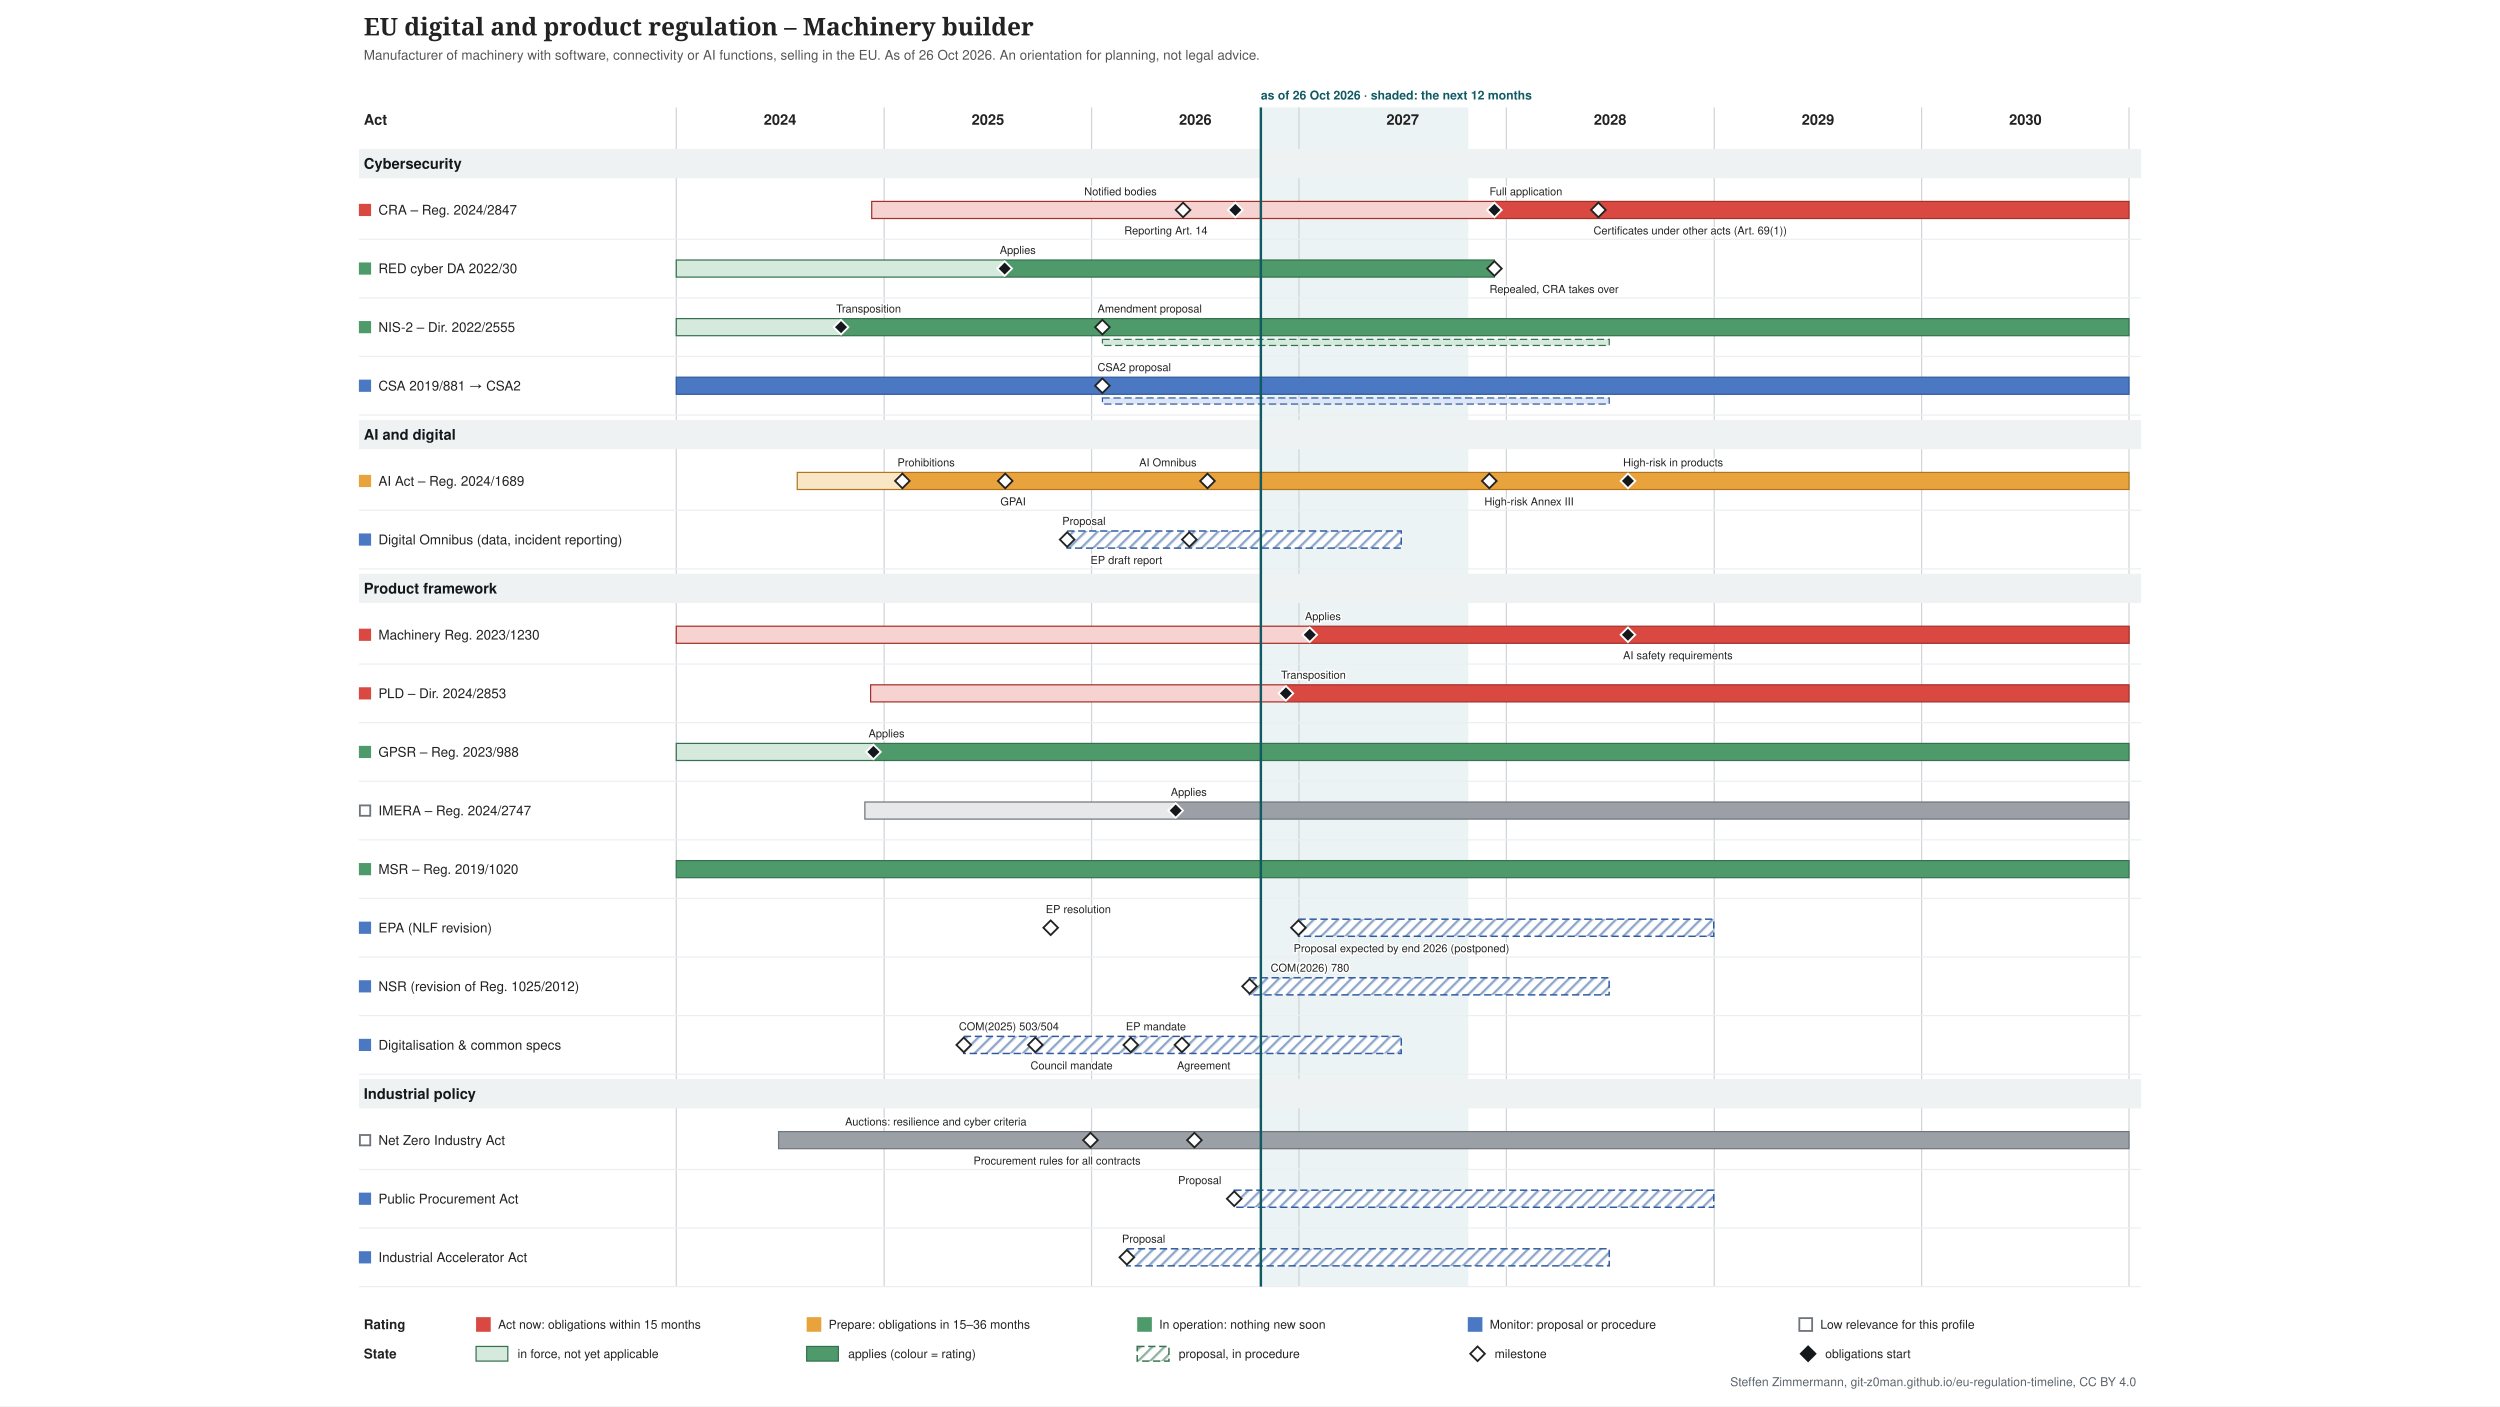
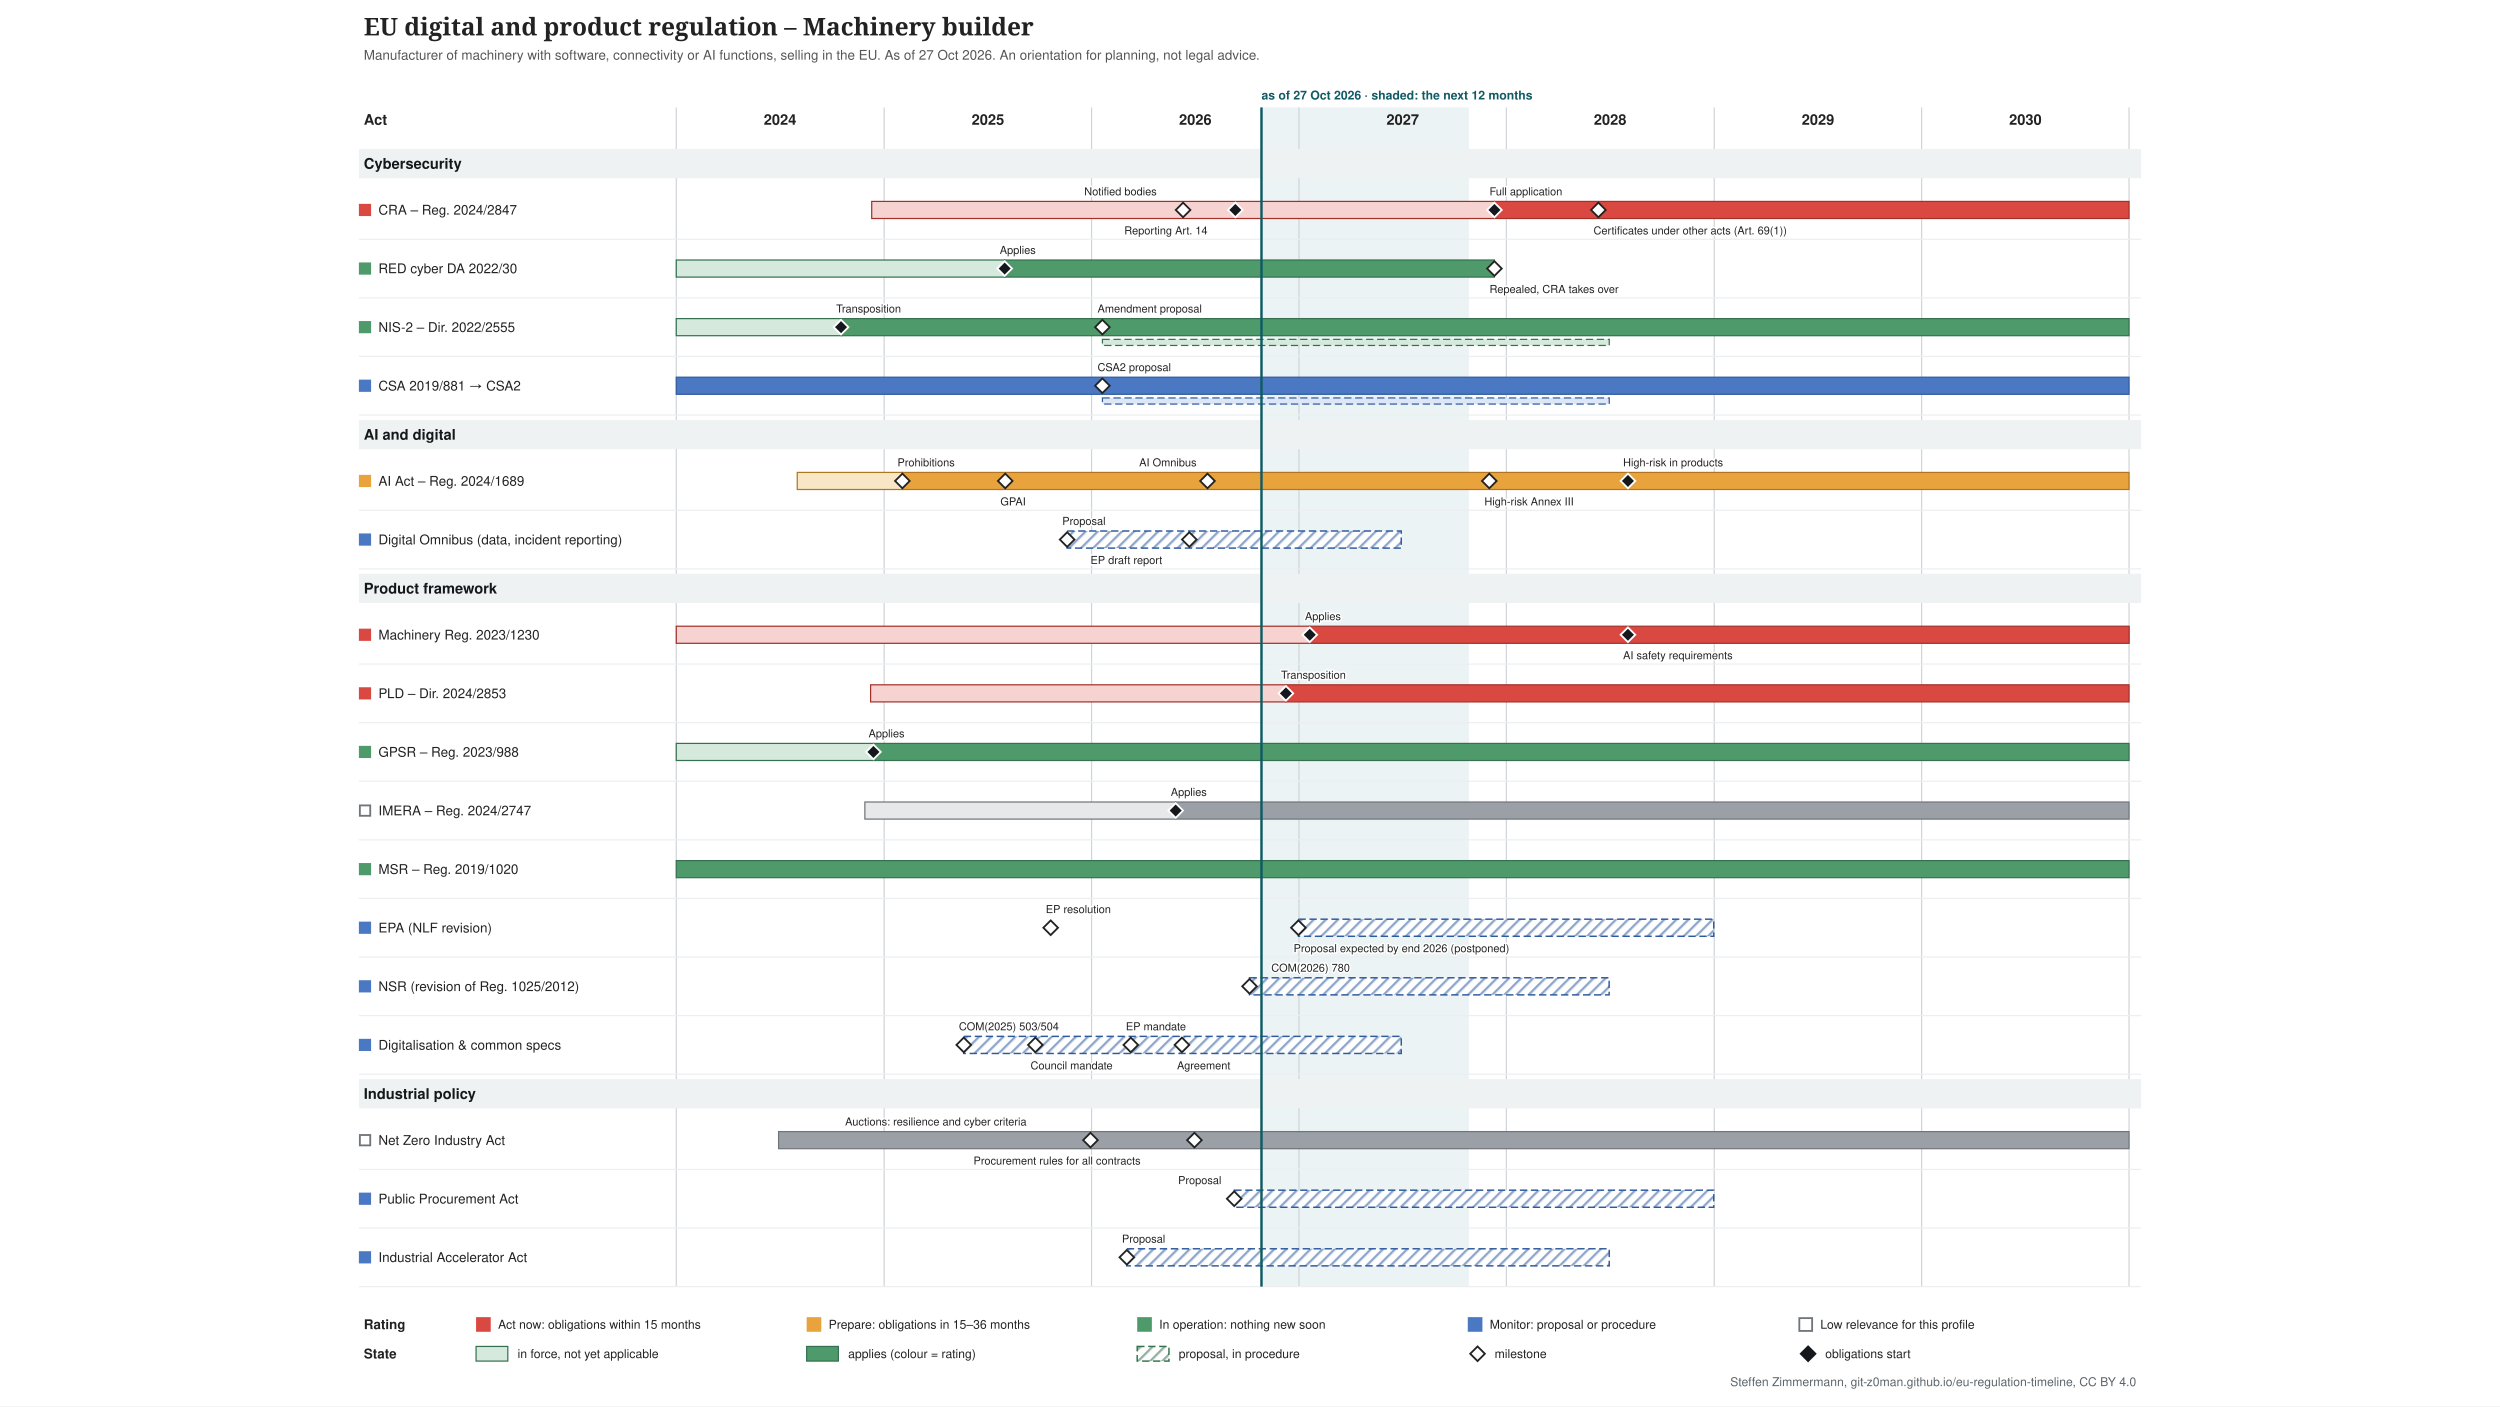
<svg xmlns="http://www.w3.org/2000/svg" xmlns:xlink="http://www.w3.org/1999/xlink" width="2048" height="1152" viewBox="-274 -0 2048 1152" font-family="&quot;Source Sans 3&quot;, Helvetica, Arial, sans-serif">
  <defs>
    <pattern id="hatch-4f6f73" width="7" height="7" patternUnits="userSpaceOnUse" patternTransform="rotate(45)">
      <rect width="7" height="7" fill="#ffffff" />
      <line x1="1" y1="0" x2="1" y2="7" stroke="#357150" stroke-opacity="0.5" stroke-width="2" />
    </pattern>
    <pattern id="hatch-7a8b8e" width="7" height="7" patternUnits="userSpaceOnUse" patternTransform="rotate(45)">
      <rect width="7" height="7" fill="#ffffff" />
      <line x1="1" y1="0" x2="1" y2="7" stroke="#2f5a9e" stroke-opacity="0.5" stroke-width="2" />
    </pattern>
  </defs>
  <rect x="-274" y="-0" width="2048" height="1152" fill="#ffffff" />
  <g class="tl-title">
    <text font-size="20" fill="#222222" text-anchor="start" font-family="&quot;Source Serif 4&quot;, Georgia, serif" font-weight="600">
      <tspan x="24.0" y="29.0">EU digital and product regulation – Machinery builder</tspan>
    </text>
  </g>
  <g class="tl-sub">
    <text font-size="11" fill="#555555" text-anchor="start">
-       <tspan x="24.0" y="48.9">Manufacturer of machinery with software, connectivity or AI functions, selling in the EU. As of 26 Oct 2026. An orientation for planning, not legal advice.</tspan>
+       <tspan x="24.0" y="48.9">Manufacturer of machinery with software, connectivity or AI functions, selling in the EU. As of 27 Oct 2026. An orientation for planning, not legal advice.</tspan>
    </text>
  </g>
  <g class="tl-span" data-top="88" data-bottom="1054" data-kx="1480" data-width="1500">
-     <rect x="758.9" y="88.0" width="169.9" height="966.0" fill="#e3eeef" stroke="none" opacity="0.7" />
+     <rect x="759.4" y="88.0" width="169.9" height="966.0" fill="#e3eeef" stroke="none" opacity="0.7" />
    <text font-size="10" fill="#0f5a63" text-anchor="start" font-weight="bold">
-       <tspan x="758.9" y="81.5">as of 26 Oct 2026 · shaded: the next 12 months</tspan>
+       <tspan x="759.4" y="81.5">as of 27 Oct 2026 · shaded: the next 12 months</tspan>
    </text>
    <line x1="280.0" y1="88.0" x2="280.0" y2="1054.0" stroke="#d0d4d8" stroke-width="1" />
    <line x1="450.3" y1="88.0" x2="450.3" y2="1054.0" stroke="#d0d4d8" stroke-width="1" />
    <line x1="620.2" y1="88.0" x2="620.2" y2="1054.0" stroke="#d0d4d8" stroke-width="1" />
    <line x1="790.1" y1="88.0" x2="790.1" y2="1054.0" stroke="#d0d4d8" stroke-width="1" />
    <line x1="960.0" y1="88.0" x2="960.0" y2="1054.0" stroke="#d0d4d8" stroke-width="1" />
    <line x1="1130.3" y1="88.0" x2="1130.3" y2="1054.0" stroke="#d0d4d8" stroke-width="1" />
    <line x1="1300.2" y1="88.0" x2="1300.2" y2="1054.0" stroke="#d0d4d8" stroke-width="1" />
    <line x1="1470.1" y1="88.0" x2="1470.1" y2="1054.0" stroke="#d0d4d8" stroke-width="1" />
  </g>
  <text font-size="12" fill="#222222" text-anchor="middle" font-weight="bold">
    <tspan x="365.0" y="102.2">2024</tspan>
  </text>
  <text font-size="12" fill="#222222" text-anchor="middle" font-weight="bold">
    <tspan x="535.3" y="102.2">2025</tspan>
  </text>
  <text font-size="12" fill="#222222" text-anchor="middle" font-weight="bold">
    <tspan x="705.2" y="102.2">2026</tspan>
  </text>
  <text font-size="12" fill="#222222" text-anchor="middle" font-weight="bold">
    <tspan x="875.1" y="102.2">2027</tspan>
  </text>
  <text font-size="12" fill="#222222" text-anchor="middle" font-weight="bold">
    <tspan x="1045.0" y="102.2">2028</tspan>
  </text>
  <text font-size="12" fill="#222222" text-anchor="middle" font-weight="bold">
    <tspan x="1215.3" y="102.2">2029</tspan>
  </text>
  <text font-size="12" fill="#222222" text-anchor="middle" font-weight="bold">
    <tspan x="1385.2" y="102.2">2030</tspan>
  </text>
  <text font-size="12" fill="#222222" text-anchor="start" font-weight="bold">
    <tspan x="24.0" y="102.2">Act</tspan>
  </text>
  <g class="tl-group" data-group="Cybersecurity" data-y="118" data-h="30">
    <rect x="20.0" y="122.0" width="1460.0" height="24.0" fill="#eef2f2" />
    <text font-size="12" fill="#14181c" text-anchor="start" font-weight="bold">
      <tspan x="24.0" y="138.2">Cybersecurity</tspan>
    </text>
  </g>
  <g class="tl-row" data-row="cra" data-group="Cybersecurity" data-y="148" data-h="48" data-compact="48">
    <g>
      <rect x="20.0" y="167.0" width="10.0" height="10.0" fill="#d94841" stroke="none" />
    </g>
    <a xlink:href="http://data.europa.eu/eli/reg/2024/2847/oj" target="_blank">
      <text font-size="11" fill="#222222" text-anchor="start">
        <tspan x="36.0" y="175.8">CRA – Reg. 2024/2847</tspan>
      </text>
    </a>
    <a xlink:href="http://data.europa.eu/eli/reg/2024/2847/oj" target="_blank">
      <rect x="440.1" y="165.0" width="510.1" height="14.0" fill="#f6d3d0" stroke="#a4302a" />
    </a>
    <a xlink:href="http://data.europa.eu/eli/reg/2024/2847/oj" target="_blank">
      <rect x="950.2" y="165.0" width="519.9" height="14.0" fill="#d94841" stroke="#a4302a" />
    </a>
    <a xlink:href="http://data.europa.eu/eli/reg/2024/2847/oj" target="_blank">
      <polygon points="695.168,166.0 701.168,172.0 695.168,178.0 689.168,172.0" fill="#ffffff" stroke="#222222" stroke-width="1.5" />
    </a>
    <a xlink:href="http://data.europa.eu/eli/reg/2024/2847/oj" target="_blank">
      <text font-size="9" fill="#222222" text-anchor="start" stroke="#ffffff" stroke-width="2.5" stroke-linejoin="round" paint-order="stroke">
        <tspan x="614.2" y="160.0">Notified bodies</tspan>
      </text>
    </a>
    <a xlink:href="http://data.europa.eu/eli/reg/2024/2847/oj" target="_blank">
      <polygon points="737.988,166.0 743.988,172.0 737.988,178.0 731.988,172.0" fill="#14181c" stroke="#ffffff" stroke-width="1.5" />
    </a>
    <a xlink:href="http://data.europa.eu/eli/reg/2024/2847/oj" target="_blank">
      <text font-size="9" fill="#222222" text-anchor="start" stroke="#ffffff" stroke-width="2.5" stroke-linejoin="round" paint-order="stroke">
        <tspan x="647.0" y="192.0">Reporting Art. 14</tspan>
      </text>
    </a>
    <a xlink:href="http://data.europa.eu/eli/reg/2024/2847/oj" target="_blank">
      <polygon points="950.226,166.0 956.226,172.0 950.226,178.0 944.226,172.0" fill="#14181c" stroke="#ffffff" stroke-width="1.5" />
    </a>
    <a xlink:href="http://data.europa.eu/eli/reg/2024/2847/oj" target="_blank">
      <text font-size="9" fill="#222222" text-anchor="start" stroke="#ffffff" stroke-width="2.5" stroke-linejoin="round" paint-order="stroke">
        <tspan x="946.2" y="160.0">Full application</tspan>
      </text>
    </a>
    <a xlink:href="http://data.europa.eu/eli/reg/2024/2847/oj" target="_blank">
      <polygon points="1035.4,166.0 1041.4,172.0 1035.4,178.0 1029.4,172.0" fill="#ffffff" stroke="#222222" stroke-width="1.5" />
    </a>
    <a xlink:href="http://data.europa.eu/eli/reg/2024/2847/oj" target="_blank">
      <text font-size="9" fill="#222222" text-anchor="start" stroke="#ffffff" stroke-width="2.5" stroke-linejoin="round" paint-order="stroke">
        <tspan x="1031.4" y="192.0">Certificates under other acts (Art. 69(1))</tspan>
      </text>
    </a>
    <line x1="20.0" y1="196.0" x2="1480.0" y2="196.0" stroke="#eceef0" stroke-width="1" />
  </g>
  <g class="tl-row" data-row="red-cyber" data-group="Cybersecurity" data-y="196" data-h="48" data-compact="48">
    <g>
      <rect x="20.0" y="215.0" width="10.0" height="10.0" fill="#4f9a6a" stroke="none" />
    </g>
    <a xlink:href="http://data.europa.eu/eli/reg_del/2022/30/oj" target="_blank">
      <text font-size="11" fill="#222222" text-anchor="start">
        <tspan x="36.0" y="223.8">RED cyber DA 2022/30</tspan>
      </text>
    </a>
    <a xlink:href="http://data.europa.eu/eli/reg_del/2022/30/oj" target="_blank">
      <rect x="280.0" y="213.0" width="269.0" height="14.0" fill="#d5eadc" stroke="#357150" />
    </a>
    <a xlink:href="http://data.europa.eu/eli/reg_del/2022/30/oj" target="_blank">
      <rect x="549.0" y="213.0" width="401.2" height="14.0" fill="#4f9a6a" stroke="#357150" />
    </a>
    <a xlink:href="https://eur-lex.europa.eu/legal-content/EN/TXT/?uri=CELEX:32023R2444" target="_blank">
      <polygon points="549.021,214.0 555.021,220.0 549.021,226.0 543.021,220.0" fill="#14181c" stroke="#ffffff" stroke-width="1.5" />
    </a>
    <a xlink:href="https://eur-lex.europa.eu/legal-content/EN/TXT/?uri=CELEX:32023R2444" target="_blank">
      <text font-size="9" fill="#222222" text-anchor="start" stroke="#ffffff" stroke-width="2.5" stroke-linejoin="round" paint-order="stroke">
        <tspan x="545.0" y="208.0">Applies</tspan>
      </text>
    </a>
    <a xlink:href="http://data.europa.eu/eli/reg_del/2026/339/oj" target="_blank">
      <polygon points="950.226,214.0 956.226,220.0 950.226,226.0 944.226,220.0" fill="#ffffff" stroke="#222222" stroke-width="1.5" />
    </a>
    <a xlink:href="http://data.europa.eu/eli/reg_del/2026/339/oj" target="_blank">
      <text font-size="9" fill="#222222" text-anchor="start" stroke="#ffffff" stroke-width="2.5" stroke-linejoin="round" paint-order="stroke">
        <tspan x="946.2" y="240.0">Repealed, CRA takes over</tspan>
      </text>
    </a>
    <line x1="20.0" y1="244.0" x2="1480.0" y2="244.0" stroke="#eceef0" stroke-width="1" />
  </g>
  <g class="tl-row" data-row="nis2" data-group="Cybersecurity" data-y="244" data-h="48" data-compact="48">
    <g>
      <rect x="20.0" y="263.0" width="10.0" height="10.0" fill="#4f9a6a" stroke="none" />
    </g>
    <a xlink:href="http://data.europa.eu/eli/dir/2022/2555/oj" target="_blank">
      <text font-size="11" fill="#222222" text-anchor="start">
        <tspan x="36.0" y="271.9">NIS-2 – Dir. 2022/2555</tspan>
      </text>
    </a>
    <a xlink:href="http://data.europa.eu/eli/dir/2022/2555/oj" target="_blank">
      <rect x="280.0" y="261.0" width="135.4" height="14.0" fill="#d5eadc" stroke="#357150" />
    </a>
    <a xlink:href="http://data.europa.eu/eli/dir/2022/2555/oj" target="_blank">
      <rect x="415.4" y="261.0" width="1054.7" height="14.0" fill="#4f9a6a" stroke="#357150" />
    </a>
    <a xlink:href="http://data.europa.eu/eli/dir/2022/2555/oj" target="_blank">
      <rect x="629.1" y="278.0" width="415.2" height="5.0" fill="#d5eadc" stroke="#357150" stroke-dasharray="6 3" stroke-width="1" />
    </a>
    <a xlink:href="http://data.europa.eu/eli/dir/2022/2555/oj" target="_blank">
      <polygon points="414.976,262.0 420.976,268.0 414.976,274.0 408.976,268.0" fill="#14181c" stroke="#ffffff" stroke-width="1.5" />
    </a>
    <a xlink:href="http://data.europa.eu/eli/dir/2022/2555/oj" target="_blank">
      <text font-size="9" fill="#222222" text-anchor="start" stroke="#ffffff" stroke-width="2.5" stroke-linejoin="round" paint-order="stroke">
        <tspan x="411.0" y="256.0">Transposition</tspan>
      </text>
    </a>
    <a xlink:href="https://eur-lex.europa.eu/legal-content/EN/TXT/?uri=CELEX:52026PC0013" target="_blank">
      <polygon points="629.076,262.0 635.076,268.0 629.076,274.0 623.076,268.0" fill="#ffffff" stroke="#222222" stroke-width="1.5" />
    </a>
    <a xlink:href="https://eur-lex.europa.eu/legal-content/EN/TXT/?uri=CELEX:52026PC0013" target="_blank">
      <text font-size="9" fill="#222222" text-anchor="start" stroke="#ffffff" stroke-width="2.5" stroke-linejoin="round" paint-order="stroke">
        <tspan x="625.1" y="256.0">Amendment proposal</tspan>
      </text>
    </a>
    <line x1="20.0" y1="292.0" x2="1480.0" y2="292.0" stroke="#eceef0" stroke-width="1" />
  </g>
  <g class="tl-row" data-row="csa" data-group="Cybersecurity" data-y="292" data-h="48" data-compact="48">
    <g>
      <rect x="20.0" y="311.0" width="10.0" height="10.0" fill="#4a78c2" stroke="none" />
    </g>
    <a xlink:href="http://data.europa.eu/eli/reg/2019/881/oj" target="_blank">
      <text font-size="11" fill="#222222" text-anchor="start">
        <tspan x="36.0" y="319.9">CSA 2019/881 → CSA2</tspan>
      </text>
    </a>
    <a xlink:href="http://data.europa.eu/eli/reg/2019/881/oj" target="_blank">
      <rect x="280.0" y="309.0" width="1190.1" height="14.0" fill="#4a78c2" stroke="#2f5a9e" />
    </a>
    <a xlink:href="http://data.europa.eu/eli/reg/2019/881/oj" target="_blank">
      <rect x="629.1" y="326.0" width="415.2" height="5.0" fill="#dce6f6" stroke="#2f5a9e" stroke-dasharray="6 3" stroke-width="1" />
    </a>
    <a xlink:href="https://eur-lex.europa.eu/legal-content/EN/TXT/?uri=CELEX:52026PC0011" target="_blank">
      <polygon points="629.076,310.0 635.076,316.0 629.076,322.0 623.076,316.0" fill="#ffffff" stroke="#222222" stroke-width="1.5" />
    </a>
    <a xlink:href="https://eur-lex.europa.eu/legal-content/EN/TXT/?uri=CELEX:52026PC0011" target="_blank">
      <text font-size="9" fill="#222222" text-anchor="start" stroke="#ffffff" stroke-width="2.5" stroke-linejoin="round" paint-order="stroke">
        <tspan x="625.1" y="304.0">CSA2 proposal</tspan>
      </text>
    </a>
    <line x1="20.0" y1="340.0" x2="1480.0" y2="340.0" stroke="#eceef0" stroke-width="1" />
  </g>
  <g class="tl-group" data-group="AI and digital" data-y="340" data-h="30">
    <rect x="20.0" y="344.0" width="1460.0" height="24.0" fill="#eef2f2" />
    <text font-size="12" fill="#14181c" text-anchor="start" font-weight="bold">
      <tspan x="24.0" y="360.2">AI and digital</tspan>
    </text>
  </g>
  <g class="tl-row" data-row="ai-act" data-group="AI and digital" data-y="370" data-h="48" data-compact="48">
    <g>
      <rect x="20.0" y="389.0" width="10.0" height="10.0" fill="#e8a33d" stroke="none" />
    </g>
    <a xlink:href="http://data.europa.eu/eli/reg/2024/1689/oj" target="_blank">
      <text font-size="11" fill="#222222" text-anchor="start">
        <tspan x="36.0" y="397.9">AI Act – Reg. 2024/1689</tspan>
      </text>
    </a>
    <a xlink:href="http://data.europa.eu/eli/reg/2024/1689/oj" target="_blank">
      <rect x="379.1" y="387.0" width="86.1" height="14.0" fill="#f9e6c4" stroke="#b07520" />
    </a>
    <a xlink:href="http://data.europa.eu/eli/reg/2024/1689/oj" target="_blank">
      <rect x="465.2" y="387.0" width="1004.9" height="14.0" fill="#e8a33d" stroke="#b07520" />
    </a>
    <a xlink:href="http://data.europa.eu/eli/reg/2024/1689/oj" target="_blank">
      <polygon points="465.243,388.0 471.243,394.0 465.243,400.0 459.243,394.0" fill="#ffffff" stroke="#222222" stroke-width="1.5" />
    </a>
    <a xlink:href="http://data.europa.eu/eli/reg/2024/1689/oj" target="_blank">
      <text font-size="9" fill="#222222" text-anchor="start" stroke="#ffffff" stroke-width="2.5" stroke-linejoin="round" paint-order="stroke">
        <tspan x="461.2" y="382.0">Prohibitions</tspan>
      </text>
    </a>
    <a xlink:href="http://data.europa.eu/eli/reg/2024/1689/oj" target="_blank">
      <polygon points="549.487,388.0 555.487,394.0 549.487,400.0 543.487,394.0" fill="#ffffff" stroke="#222222" stroke-width="1.5" />
    </a>
    <a xlink:href="http://data.europa.eu/eli/reg/2024/1689/oj" target="_blank">
      <text font-size="9" fill="#222222" text-anchor="start" stroke="#ffffff" stroke-width="2.5" stroke-linejoin="round" paint-order="stroke">
        <tspan x="545.5" y="414.0">GPAI</tspan>
      </text>
    </a>
    <a xlink:href="http://data.europa.eu/eli/reg/2026/1744/oj" target="_blank">
      <polygon points="715.181,388.0 721.181,394.0 715.181,400.0 709.181,394.0" fill="#ffffff" stroke="#222222" stroke-width="1.5" />
    </a>
    <a xlink:href="http://data.europa.eu/eli/reg/2026/1744/oj" target="_blank">
      <text font-size="9" fill="#222222" text-anchor="start" stroke="#ffffff" stroke-width="2.5" stroke-linejoin="round" paint-order="stroke">
        <tspan x="659.2" y="382.0">AI Omnibus</tspan>
      </text>
    </a>
    <a xlink:href="http://data.europa.eu/eli/reg/2026/1744/oj" target="_blank">
      <polygon points="946.037,388.0 952.037,394.0 946.037,400.0 940.037,394.0" fill="#ffffff" stroke="#222222" stroke-width="1.5" />
    </a>
    <a xlink:href="http://data.europa.eu/eli/reg/2026/1744/oj" target="_blank">
      <text font-size="9" fill="#222222" text-anchor="start" stroke="#ffffff" stroke-width="2.5" stroke-linejoin="round" paint-order="stroke">
        <tspan x="942.0" y="414.0">High-risk Annex III</tspan>
      </text>
    </a>
    <a xlink:href="http://data.europa.eu/eli/reg/2026/1744/oj" target="_blank">
      <polygon points="1059.603,388.0 1065.603,394.0 1059.603,400.0 1053.603,394.0" fill="#14181c" stroke="#ffffff" stroke-width="1.5" />
    </a>
    <a xlink:href="http://data.europa.eu/eli/reg/2026/1744/oj" target="_blank">
      <text font-size="9" fill="#222222" text-anchor="start" stroke="#ffffff" stroke-width="2.5" stroke-linejoin="round" paint-order="stroke">
        <tspan x="1055.6" y="382.0">High-risk in products</tspan>
      </text>
    </a>
    <line x1="20.0" y1="418.0" x2="1480.0" y2="418.0" stroke="#eceef0" stroke-width="1" />
  </g>
  <g class="tl-row" data-row="omnibus" data-group="AI and digital" data-y="418" data-h="48" data-compact="48">
    <g>
      <rect x="20.0" y="437.0" width="10.0" height="10.0" fill="#4a78c2" stroke="none" />
    </g>
    <a xlink:href="https://eur-lex.europa.eu/legal-content/EN/TXT/?uri=CELEX:52025PC0837" target="_blank">
      <text font-size="11" fill="#222222" text-anchor="start">
        <tspan x="36.0" y="445.9">Digital Omnibus (data, incident reporting)</tspan>
      </text>
    </a>
    <a xlink:href="https://eur-lex.europa.eu/legal-content/EN/TXT/?uri=CELEX:52025PC0837" target="_blank">
      <rect x="600.2" y="435.0" width="273.7" height="14.0" fill="url(#hatch-7a8b8e)" stroke="#2f5a9e" stroke-dasharray="6 3" stroke-width="1.2" />
    </a>
    <a xlink:href="https://eur-lex.europa.eu/legal-content/EN/TXT/?uri=CELEX:52025PC0837" target="_blank">
      <polygon points="600.219,436.0 606.219,442.0 600.219,448.0 594.219,442.0" fill="#ffffff" stroke="#222222" stroke-width="1.5" />
    </a>
    <a xlink:href="https://eur-lex.europa.eu/legal-content/EN/TXT/?uri=CELEX:52025PC0837" target="_blank">
      <text font-size="9" fill="#222222" text-anchor="start" stroke="#ffffff" stroke-width="2.5" stroke-linejoin="round" paint-order="stroke">
        <tspan x="596.2" y="430.0">Proposal</tspan>
      </text>
    </a>
    <a xlink:href="https://data.europarl.europa.eu/distribution/reds_iCmRp-Dft/CJ72-PR-786818/CJ72-PR-786818_en.docx" target="_blank">
      <polygon points="700.287,436.0 706.287,442.0 700.287,448.0 694.287,442.0" fill="#ffffff" stroke="#222222" stroke-width="1.5" />
    </a>
    <a xlink:href="https://data.europarl.europa.eu/distribution/reds_iCmRp-Dft/CJ72-PR-786818/CJ72-PR-786818_en.docx" target="_blank">
      <text font-size="9" fill="#222222" text-anchor="start" stroke="#ffffff" stroke-width="2.5" stroke-linejoin="round" paint-order="stroke">
        <tspan x="619.3" y="462.0">EP draft report</tspan>
      </text>
    </a>
    <line x1="20.0" y1="466.0" x2="1480.0" y2="466.0" stroke="#eceef0" stroke-width="1" />
  </g>
  <g class="tl-group" data-group="Product framework" data-y="466" data-h="30">
    <rect x="20.0" y="470.0" width="1460.0" height="24.0" fill="#eef2f2" />
    <text font-size="12" fill="#14181c" text-anchor="start" font-weight="bold">
      <tspan x="24.0" y="486.2">Product framework</tspan>
    </text>
  </g>
  <g class="tl-row" data-row="machinery" data-group="Product framework" data-y="496" data-h="48" data-compact="48">
    <g>
      <rect x="20.0" y="515.0" width="10.0" height="10.0" fill="#d94841" stroke="none" />
    </g>
    <a xlink:href="http://data.europa.eu/eli/reg/2023/1230/oj" target="_blank">
      <text font-size="11" fill="#222222" text-anchor="start">
        <tspan x="36.0" y="523.9">Machinery Reg. 2023/1230</tspan>
      </text>
    </a>
    <a xlink:href="http://data.europa.eu/eli/reg/2023/1230/oj" target="_blank">
      <rect x="280.0" y="513.0" width="519.0" height="14.0" fill="#f6d3d0" stroke="#a4302a" />
    </a>
    <a xlink:href="http://data.europa.eu/eli/reg/2023/1230/oj" target="_blank">
      <rect x="799.0" y="513.0" width="671.2" height="14.0" fill="#d94841" stroke="#a4302a" />
    </a>
    <a xlink:href="http://data.europa.eu/eli/reg/2023/1230/oj" target="_blank">
      <polygon points="798.96,514.0 804.96,520.0 798.96,526.0 792.96,520.0" fill="#14181c" stroke="#ffffff" stroke-width="1.5" />
    </a>
    <a xlink:href="http://data.europa.eu/eli/reg/2023/1230/oj" target="_blank">
      <text font-size="9" fill="#222222" text-anchor="start" stroke="#ffffff" stroke-width="2.5" stroke-linejoin="round" paint-order="stroke">
        <tspan x="795.0" y="508.0">Applies</tspan>
      </text>
    </a>
    <a xlink:href="http://data.europa.eu/eli/reg/2026/1744/oj" target="_blank">
      <polygon points="1059.603,514.0 1065.603,520.0 1059.603,526.0 1053.603,520.0" fill="#14181c" stroke="#ffffff" stroke-width="1.5" />
    </a>
    <a xlink:href="http://data.europa.eu/eli/reg/2026/1744/oj" target="_blank">
      <text font-size="9" fill="#222222" text-anchor="start" stroke="#ffffff" stroke-width="2.5" stroke-linejoin="round" paint-order="stroke">
        <tspan x="1055.6" y="540.0">AI safety requirements</tspan>
      </text>
    </a>
    <line x1="20.0" y1="544.0" x2="1480.0" y2="544.0" stroke="#eceef0" stroke-width="1" />
  </g>
  <g class="tl-row" data-row="pld" data-group="Product framework" data-y="544" data-h="48" data-compact="48">
    <g>
      <rect x="20.0" y="563.0" width="10.0" height="10.0" fill="#d94841" stroke="none" />
    </g>
    <a xlink:href="http://data.europa.eu/eli/dir/2024/2853/oj" target="_blank">
      <text font-size="11" fill="#222222" text-anchor="start">
        <tspan x="36.0" y="571.9">PLD – Dir. 2024/2853</tspan>
      </text>
    </a>
    <a xlink:href="http://data.europa.eu/eli/dir/2024/2853/oj" target="_blank">
      <rect x="439.2" y="561.0" width="340.2" height="14.0" fill="#f6d3d0" stroke="#a4302a" />
    </a>
    <a xlink:href="http://data.europa.eu/eli/dir/2024/2853/oj" target="_blank">
      <rect x="779.4" y="561.0" width="690.7" height="14.0" fill="#d94841" stroke="#a4302a" />
    </a>
    <a xlink:href="http://data.europa.eu/eli/dir/2024/2853/oj" target="_blank">
      <polygon points="779.411,562.0 785.411,568.0 779.411,574.0 773.411,568.0" fill="#14181c" stroke="#ffffff" stroke-width="1.5" />
    </a>
    <a xlink:href="http://data.europa.eu/eli/dir/2024/2853/oj" target="_blank">
      <text font-size="9" fill="#222222" text-anchor="start" stroke="#ffffff" stroke-width="2.5" stroke-linejoin="round" paint-order="stroke">
        <tspan x="775.4" y="556.0">Transposition</tspan>
      </text>
    </a>
    <line x1="20.0" y1="592.0" x2="1480.0" y2="592.0" stroke="#eceef0" stroke-width="1" />
  </g>
  <g class="tl-row" data-row="gpsr" data-group="Product framework" data-y="592" data-h="48" data-compact="48">
    <g>
      <rect x="20.0" y="611.0" width="10.0" height="10.0" fill="#4f9a6a" stroke="none" />
    </g>
    <a xlink:href="http://data.europa.eu/eli/reg/2023/988/oj" target="_blank">
      <text font-size="11" fill="#222222" text-anchor="start">
        <tspan x="36.0" y="619.9">GPSR – Reg. 2023/988</tspan>
      </text>
    </a>
    <a xlink:href="http://data.europa.eu/eli/reg/2023/988/oj" target="_blank">
      <rect x="280.0" y="609.0" width="161.5" height="14.0" fill="#d5eadc" stroke="#357150" />
    </a>
    <a xlink:href="http://data.europa.eu/eli/reg/2023/988/oj" target="_blank">
      <rect x="441.5" y="609.0" width="1028.6" height="14.0" fill="#4f9a6a" stroke="#357150" />
    </a>
    <a xlink:href="http://data.europa.eu/eli/reg/2023/988/oj" target="_blank">
      <polygon points="441.506,610.0 447.506,616.0 441.506,622.0 435.506,616.0" fill="#14181c" stroke="#ffffff" stroke-width="1.5" />
    </a>
    <a xlink:href="http://data.europa.eu/eli/reg/2023/988/oj" target="_blank">
      <text font-size="9" fill="#222222" text-anchor="start" stroke="#ffffff" stroke-width="2.5" stroke-linejoin="round" paint-order="stroke">
        <tspan x="437.5" y="604.0">Applies</tspan>
      </text>
    </a>
    <line x1="20.0" y1="640.0" x2="1480.0" y2="640.0" stroke="#eceef0" stroke-width="1" />
  </g>
  <g class="tl-row" data-row="imera" data-group="Product framework" data-y="640" data-h="48" data-compact="48">
    <g>
      <rect x="20.8" y="659.8" width="8.5" height="8.5" fill="#ffffff" stroke="#6f757b" stroke-width="1.5" />
    </g>
    <a xlink:href="http://data.europa.eu/eli/reg/2024/2747/oj" target="_blank">
      <text font-size="11" fill="#222222" text-anchor="start">
        <tspan x="36.0" y="667.9">IMERA – Reg. 2024/2747</tspan>
      </text>
    </a>
    <a xlink:href="http://data.europa.eu/eli/reg/2024/2747/oj" target="_blank">
      <rect x="434.5" y="657.0" width="254.6" height="14.0" fill="#e6e8ea" stroke="#6f757b" />
    </a>
    <a xlink:href="http://data.europa.eu/eli/reg/2024/2747/oj" target="_blank">
      <rect x="689.1" y="657.0" width="781.0" height="14.0" fill="#9aa0a6" stroke="#6f757b" />
    </a>
    <a xlink:href="http://data.europa.eu/eli/reg/2024/2747/oj" target="_blank">
      <polygon points="689.117,658.0 695.117,664.0 689.117,670.0 683.117,664.0" fill="#14181c" stroke="#ffffff" stroke-width="1.5" />
    </a>
    <a xlink:href="http://data.europa.eu/eli/reg/2024/2747/oj" target="_blank">
      <text font-size="9" fill="#222222" text-anchor="start" stroke="#ffffff" stroke-width="2.5" stroke-linejoin="round" paint-order="stroke">
        <tspan x="685.1" y="652.0">Applies</tspan>
      </text>
    </a>
    <line x1="20.0" y1="688.0" x2="1480.0" y2="688.0" stroke="#eceef0" stroke-width="1" />
  </g>
  <g class="tl-row" data-row="msr" data-group="Product framework" data-y="688" data-h="48" data-compact="48">
    <g>
      <rect x="20.0" y="707.0" width="10.0" height="10.0" fill="#4f9a6a" stroke="none" />
    </g>
    <a xlink:href="http://data.europa.eu/eli/reg/2019/1020/oj" target="_blank">
      <text font-size="11" fill="#222222" text-anchor="start">
        <tspan x="36.0" y="715.9">MSR – Reg. 2019/1020</tspan>
      </text>
    </a>
    <a xlink:href="http://data.europa.eu/eli/reg/2019/1020/oj" target="_blank">
      <rect x="280.0" y="705.0" width="1190.1" height="14.0" fill="#4f9a6a" stroke="#357150" />
    </a>
    <line x1="20.0" y1="736.0" x2="1480.0" y2="736.0" stroke="#eceef0" stroke-width="1" />
  </g>
  <g class="tl-row" data-row="epa" data-group="Product framework" data-y="736" data-h="48" data-compact="48">
    <g>
      <rect x="20.0" y="755.0" width="10.0" height="10.0" fill="#4a78c2" stroke="none" />
    </g>
    <a xlink:href="https://eur-lex.europa.eu/legal-content/EN/TXT/?uri=CELEX:52025IP0242" target="_blank">
      <text font-size="11" fill="#222222" text-anchor="start">
        <tspan x="36.0" y="763.9">EPA (NLF revision)</tspan>
      </text>
    </a>
    <a xlink:href="https://eur-lex.europa.eu/legal-content/EN/TXT/?uri=CELEX:52025IP0242" target="_blank">
      <rect x="789.7" y="753.0" width="340.2" height="14.0" fill="url(#hatch-7a8b8e)" stroke="#2f5a9e" stroke-dasharray="6 3" stroke-width="1.2" />
    </a>
    <a xlink:href="https://eur-lex.europa.eu/legal-content/EN/TXT/?uri=CELEX:52025IP0242" target="_blank">
      <polygon points="586.721,754.0 592.721,760.0 586.721,766.0 580.721,760.0" fill="#ffffff" stroke="#222222" stroke-width="1.5" />
    </a>
    <a xlink:href="https://eur-lex.europa.eu/legal-content/EN/TXT/?uri=CELEX:52025IP0242" target="_blank">
      <text font-size="9" fill="#222222" text-anchor="start" stroke="#ffffff" stroke-width="2.5" stroke-linejoin="round" paint-order="stroke">
        <tspan x="582.7" y="748.0">EP resolution</tspan>
      </text>
    </a>
    <a xlink:href="https://eur-lex.europa.eu/legal-content/EN/TXT/?uri=CELEX:52025IP0242" target="_blank">
      <polygon points="789.651,754.0 795.651,760.0 789.651,766.0 783.651,760.0" fill="#ffffff" stroke="#222222" stroke-width="1.5" />
    </a>
    <a xlink:href="https://eur-lex.europa.eu/legal-content/EN/TXT/?uri=CELEX:52025IP0242" target="_blank">
      <text font-size="9" fill="#222222" text-anchor="start" stroke="#ffffff" stroke-width="2.5" stroke-linejoin="round" paint-order="stroke">
        <tspan x="785.7" y="780.0">Proposal expected by end 2026 (postponed)</tspan>
      </text>
    </a>
    <line x1="20.0" y1="784.0" x2="1480.0" y2="784.0" stroke="#eceef0" stroke-width="1" />
  </g>
  <g class="tl-row" data-row="standardisation" data-group="Product framework" data-y="784" data-h="48" data-compact="48">
    <g>
      <rect x="20.0" y="803.0" width="10.0" height="10.0" fill="#4a78c2" stroke="none" />
    </g>
    <a xlink:href="https://eur-lex.europa.eu/legal-content/EN/TXT/?uri=CELEX:52026PC0780" target="_blank">
      <text font-size="11" fill="#222222" text-anchor="start">
        <tspan x="36.0" y="811.9">NSR (revision of Reg. 1025/2012)</tspan>
      </text>
    </a>
    <a xlink:href="https://eur-lex.europa.eu/legal-content/EN/TXT/?uri=CELEX:52026PC0780" target="_blank">
      <rect x="749.6" y="801.0" width="294.6" height="14.0" fill="url(#hatch-7a8b8e)" stroke="#2f5a9e" stroke-dasharray="6 3" stroke-width="1.2" />
    </a>
    <a xlink:href="http://publications.europa.eu/resource/cellar/dd0d07a2-c1c6-11f1-988f-01aa75ed71a1.0001.03/DOC_1" target="_blank">
      <polygon points="749.624,802.0 755.624,808.0 749.624,814.0 743.624,808.0" fill="#ffffff" stroke="#222222" stroke-width="1.5" />
    </a>
    <a xlink:href="http://publications.europa.eu/resource/cellar/dd0d07a2-c1c6-11f1-988f-01aa75ed71a1.0001.03/DOC_1" target="_blank">
      <text font-size="9" fill="#222222" text-anchor="start" stroke="#ffffff" stroke-width="2.5" stroke-linejoin="round" paint-order="stroke">
-         <tspan x="766.9" y="796.0">COM(2026) 780</tspan>
+         <tspan x="767.4" y="796.0">COM(2026) 780</tspan>
      </text>
    </a>
    <line x1="20.0" y1="832.0" x2="1480.0" y2="832.0" stroke="#eceef0" stroke-width="1" />
  </g>
  <g class="tl-row" data-row="digitalisation" data-group="Product framework" data-y="832" data-h="48" data-compact="48">
    <g>
      <rect x="20.0" y="851.0" width="10.0" height="10.0" fill="#4a78c2" stroke="none" />
    </g>
    <a xlink:href="https://eur-lex.europa.eu/legal-content/EN/TXT/?uri=CELEX:52025PC0504" target="_blank">
      <text font-size="11" fill="#222222" text-anchor="start">
        <tspan x="36.0" y="859.9">Digitalisation &amp; common specs</tspan>
      </text>
    </a>
    <a xlink:href="https://eur-lex.europa.eu/legal-content/EN/TXT/?uri=CELEX:52025PC0504" target="_blank">
      <rect x="515.5" y="849.0" width="358.4" height="14.0" fill="url(#hatch-7a8b8e)" stroke="#2f5a9e" stroke-dasharray="6 3" stroke-width="1.2" />
    </a>
    <a xlink:href="https://eur-lex.europa.eu/legal-content/EN/TXT/?uri=CELEX:52025PC0504" target="_blank">
      <polygon points="515.51,850.0 521.51,856.0 515.51,862.0 509.51,856.0" fill="#ffffff" stroke="#222222" stroke-width="1.5" />
    </a>
    <a xlink:href="https://eur-lex.europa.eu/legal-content/EN/TXT/?uri=CELEX:52025PC0504" target="_blank">
      <text font-size="9" fill="#222222" text-anchor="start" stroke="#ffffff" stroke-width="2.5" stroke-linejoin="round" paint-order="stroke">
        <tspan x="511.5" y="844.0">COM(2025) 503/504</tspan>
      </text>
    </a>
    <a xlink:href="https://data.consilium.europa.eu/doc/document/ST-13018-2025-INIT/en/pdf" target="_blank">
      <polygon points="574.155,850.0 580.155,856.0 574.155,862.0 568.155,856.0" fill="#ffffff" stroke="#222222" stroke-width="1.5" />
    </a>
    <a xlink:href="https://data.consilium.europa.eu/doc/document/ST-13018-2025-INIT/en/pdf" target="_blank">
      <text font-size="9" fill="#222222" text-anchor="start" stroke="#ffffff" stroke-width="2.5" stroke-linejoin="round" paint-order="stroke">
        <tspan x="570.2" y="876.0">Council mandate</tspan>
      </text>
    </a>
    <a xlink:href="https://data.europarl.europa.eu/distribution/reds_iPlRp/A-10-2026-0024/A-10-2026-0024_en.docx" target="_blank">
      <polygon points="652.348,850.0 658.348,856.0 652.348,862.0 646.348,856.0" fill="#ffffff" stroke="#222222" stroke-width="1.5" />
    </a>
    <a xlink:href="https://data.europarl.europa.eu/distribution/reds_iPlRp/A-10-2026-0024/A-10-2026-0024_en.docx" target="_blank">
      <text font-size="9" fill="#222222" text-anchor="start" stroke="#ffffff" stroke-width="2.5" stroke-linejoin="round" paint-order="stroke">
        <tspan x="648.3" y="844.0">EP mandate</tspan>
      </text>
    </a>
    <a xlink:href="https://data.consilium.europa.eu/doc/document/ST-10482-2026-REV-2/en/pdf" target="_blank">
      <polygon points="694.237,850.0 700.237,856.0 694.237,862.0 688.237,856.0" fill="#ffffff" stroke="#222222" stroke-width="1.5" />
    </a>
    <a xlink:href="https://data.consilium.europa.eu/doc/document/ST-10482-2026-REV-2/en/pdf" target="_blank">
      <text font-size="9" fill="#222222" text-anchor="start" stroke="#ffffff" stroke-width="2.5" stroke-linejoin="round" paint-order="stroke">
        <tspan x="690.2" y="876.0">Agreement</tspan>
      </text>
    </a>
    <line x1="20.0" y1="880.0" x2="1480.0" y2="880.0" stroke="#eceef0" stroke-width="1" />
  </g>
  <g class="tl-group" data-group="Industrial policy" data-y="880" data-h="30">
    <rect x="20.0" y="884.0" width="1460.0" height="24.0" fill="#eef2f2" />
    <text font-size="12" fill="#14181c" text-anchor="start" font-weight="bold">
      <tspan x="24.0" y="900.2">Industrial policy</tspan>
    </text>
  </g>
  <g class="tl-row" data-row="nzia" data-group="Industrial policy" data-y="910" data-h="48" data-compact="48">
    <g>
      <rect x="20.8" y="929.8" width="8.5" height="8.5" fill="#ffffff" stroke="#6f757b" stroke-width="1.5" />
    </g>
    <a xlink:href="http://data.europa.eu/eli/reg/2024/1735/oj" target="_blank">
      <text font-size="11" fill="#222222" text-anchor="start">
        <tspan x="36.0" y="937.9">Net Zero Industry Act</tspan>
      </text>
    </a>
    <a xlink:href="http://data.europa.eu/eli/reg/2024/1735/oj" target="_blank">
      <rect x="363.8" y="927.0" width="1106.3" height="14.0" fill="#9aa0a6" stroke="#6f757b" />
    </a>
    <a xlink:href="http://data.europa.eu/eli/reg/2024/1735/oj" target="_blank">
      <polygon points="619.302,928.0 625.302,934.0 619.302,940.0 613.302,934.0" fill="#ffffff" stroke="#222222" stroke-width="1.5" />
    </a>
    <a xlink:href="http://data.europa.eu/eli/reg/2024/1735/oj" target="_blank">
      <text font-size="9" fill="#222222" text-anchor="start" stroke="#ffffff" stroke-width="2.5" stroke-linejoin="round" paint-order="stroke">
        <tspan x="418.3" y="922.0">Auctions: resilience and cyber criteria</tspan>
      </text>
    </a>
    <a xlink:href="http://data.europa.eu/eli/reg/2024/1735/oj" target="_blank">
      <polygon points="704.476,928.0 710.476,934.0 704.476,940.0 698.476,934.0" fill="#ffffff" stroke="#222222" stroke-width="1.5" />
    </a>
    <a xlink:href="http://data.europa.eu/eli/reg/2024/1735/oj" target="_blank">
      <text font-size="9" fill="#222222" text-anchor="start" stroke="#ffffff" stroke-width="2.5" stroke-linejoin="round" paint-order="stroke">
        <tspan x="523.5" y="954.0">Procurement rules for all contracts</tspan>
      </text>
    </a>
    <line x1="20.0" y1="958.0" x2="1480.0" y2="958.0" stroke="#eceef0" stroke-width="1" />
  </g>
  <g class="tl-row" data-row="ppa" data-group="Industrial policy" data-y="958" data-h="48" data-compact="48">
    <g>
      <rect x="20.0" y="977.0" width="10.0" height="10.0" fill="#4a78c2" stroke="none" />
    </g>
    <a xlink:href="https://eur-lex.europa.eu/legal-content/EN/TXT/?uri=CELEX:52026PC0590" target="_blank">
      <text font-size="11" fill="#222222" text-anchor="start">
        <tspan x="36.0" y="985.9">Public Procurement Act</tspan>
      </text>
    </a>
    <a xlink:href="https://eur-lex.europa.eu/legal-content/EN/TXT/?uri=CELEX:52026PC0590" target="_blank">
      <rect x="737.1" y="975.0" width="392.8" height="14.0" fill="url(#hatch-7a8b8e)" stroke="#2f5a9e" stroke-dasharray="6 3" stroke-width="1.2" />
    </a>
    <a xlink:href="https://eur-lex.europa.eu/legal-content/EN/TXT/?uri=CELEX:52026PC0590" target="_blank">
      <polygon points="737.057,976.0 743.057,982.0 737.057,988.0 731.057,982.0" fill="#ffffff" stroke="#222222" stroke-width="1.5" />
    </a>
    <a xlink:href="https://eur-lex.europa.eu/legal-content/EN/TXT/?uri=CELEX:52026PC0590" target="_blank">
      <text font-size="9" fill="#222222" text-anchor="start" stroke="#ffffff" stroke-width="2.5" stroke-linejoin="round" paint-order="stroke">
        <tspan x="691.1" y="970.0">Proposal</tspan>
      </text>
    </a>
    <line x1="20.0" y1="1006.0" x2="1480.0" y2="1006.0" stroke="#eceef0" stroke-width="1" />
  </g>
  <g class="tl-row" data-row="iaa" data-group="Industrial policy" data-y="1006" data-h="48" data-compact="48">
    <g>
      <rect x="20.0" y="1025.0" width="10.0" height="10.0" fill="#4a78c2" stroke="none" />
    </g>
    <a xlink:href="https://eur-lex.europa.eu/legal-content/EN/TXT/?uri=CELEX:52026PC0100" target="_blank">
      <text font-size="11" fill="#222222" text-anchor="start">
        <tspan x="36.0" y="1033.8">Industrial Accelerator Act</tspan>
      </text>
    </a>
    <a xlink:href="https://eur-lex.europa.eu/legal-content/EN/TXT/?uri=CELEX:52026PC0100" target="_blank">
      <rect x="649.1" y="1023.0" width="395.2" height="14.0" fill="url(#hatch-7a8b8e)" stroke="#2f5a9e" stroke-dasharray="6 3" stroke-width="1.2" />
    </a>
    <a xlink:href="https://eur-lex.europa.eu/legal-content/EN/TXT/?uri=CELEX:52026PC0100" target="_blank">
      <polygon points="649.09,1024.0 655.09,1030.0 649.09,1036.0 643.09,1030.0" fill="#ffffff" stroke="#222222" stroke-width="1.5" />
    </a>
    <a xlink:href="https://eur-lex.europa.eu/legal-content/EN/TXT/?uri=CELEX:52026PC0100" target="_blank">
      <text font-size="9" fill="#222222" text-anchor="start" stroke="#ffffff" stroke-width="2.5" stroke-linejoin="round" paint-order="stroke">
        <tspan x="645.1" y="1018.0">Proposal</tspan>
      </text>
    </a>
    <line x1="20.0" y1="1054.0" x2="1480.0" y2="1054.0" stroke="#eceef0" stroke-width="1" />
  </g>
  <g class="tl-span">
-     <line x1="758.9" y1="88.0" x2="758.9" y2="1054.0" stroke="#0f5a63" stroke-width="2" />
+     <line x1="759.4" y1="88.0" x2="759.4" y2="1054.0" stroke="#0f5a63" stroke-width="2" />
  </g>
  <g class="tl-foot">
    <text font-size="11" fill="#222222" text-anchor="start" font-weight="bold">
      <tspan x="24.0" y="1088.8">Rating</tspan>
    </text>
    <rect x="116.0" y="1079.0" width="12.0" height="12.0" fill="#d94841" stroke="none" />
    <text font-size="10" fill="#222222" text-anchor="start">
      <tspan x="134.0" y="1088.5">Act now: obligations within 15 months</tspan>
    </text>
    <rect x="386.8" y="1079.0" width="12.0" height="12.0" fill="#e8a33d" stroke="none" />
    <text font-size="10" fill="#222222" text-anchor="start">
      <tspan x="404.8" y="1088.5">Prepare: obligations in 15–36 months</tspan>
    </text>
    <rect x="657.6" y="1079.0" width="12.0" height="12.0" fill="#4f9a6a" stroke="none" />
    <text font-size="10" fill="#222222" text-anchor="start">
      <tspan x="675.6" y="1088.5">In operation: nothing new soon</tspan>
    </text>
    <rect x="928.4" y="1079.0" width="12.0" height="12.0" fill="#4a78c2" stroke="none" />
    <text font-size="10" fill="#222222" text-anchor="start">
      <tspan x="946.4" y="1088.5">Monitor: proposal or procedure</tspan>
    </text>
    <rect x="1200.0" y="1079.8" width="10.5" height="10.5" fill="#ffffff" stroke="#6f757b" stroke-width="1.5" />
    <text font-size="10" fill="#222222" text-anchor="start">
      <tspan x="1217.2" y="1088.5">Low relevance for this profile</tspan>
    </text>
    <text font-size="11" fill="#222222" text-anchor="start" font-weight="bold">
      <tspan x="24.0" y="1112.8">State</tspan>
    </text>
    <rect x="116.0" y="1103.0" width="26.0" height="12.0" fill="#d5eadc" stroke="#357150" />
    <text font-size="10" fill="#222222" text-anchor="start">
      <tspan x="150.0" y="1112.5">in force, not yet applicable</tspan>
    </text>
    <rect x="386.8" y="1103.0" width="26.0" height="12.0" fill="#4f9a6a" stroke="#357150" />
    <text font-size="10" fill="#222222" text-anchor="start">
      <tspan x="420.8" y="1112.5">applies (colour = rating)</tspan>
    </text>
    <rect x="657.6" y="1103.0" width="26.0" height="12.0" fill="url(#hatch-4f6f73)" stroke="#357150" stroke-dasharray="6 3" stroke-width="1.2" />
    <text font-size="10" fill="#222222" text-anchor="start">
      <tspan x="691.6" y="1112.5">proposal, in procedure</tspan>
    </text>
    <polygon points="936.4,1103 942.4,1109 936.4,1115 930.4,1109" fill="#ffffff" stroke="#222222" stroke-width="1.5" />
    <text font-size="10" fill="#222222" text-anchor="start">
      <tspan x="950.4" y="1112.5">milestone</tspan>
    </text>
    <polygon points="1207.2,1103 1213.2,1109 1207.2,1115 1201.2,1109" fill="#14181c" stroke="#14181c" stroke-width="1.5" />
    <text font-size="10" fill="#222222" text-anchor="start">
      <tspan x="1221.2" y="1112.5">obligations start</tspan>
    </text>
    <text font-size="10" fill="#5b646b" text-anchor="end">
      <tspan x="1476.0" y="1135.5">Steffen Zimmermann, git-z0man.github.io/eu-regulation-timeline, CC BY 4.0</tspan>
    </text>
  </g>
</svg>
